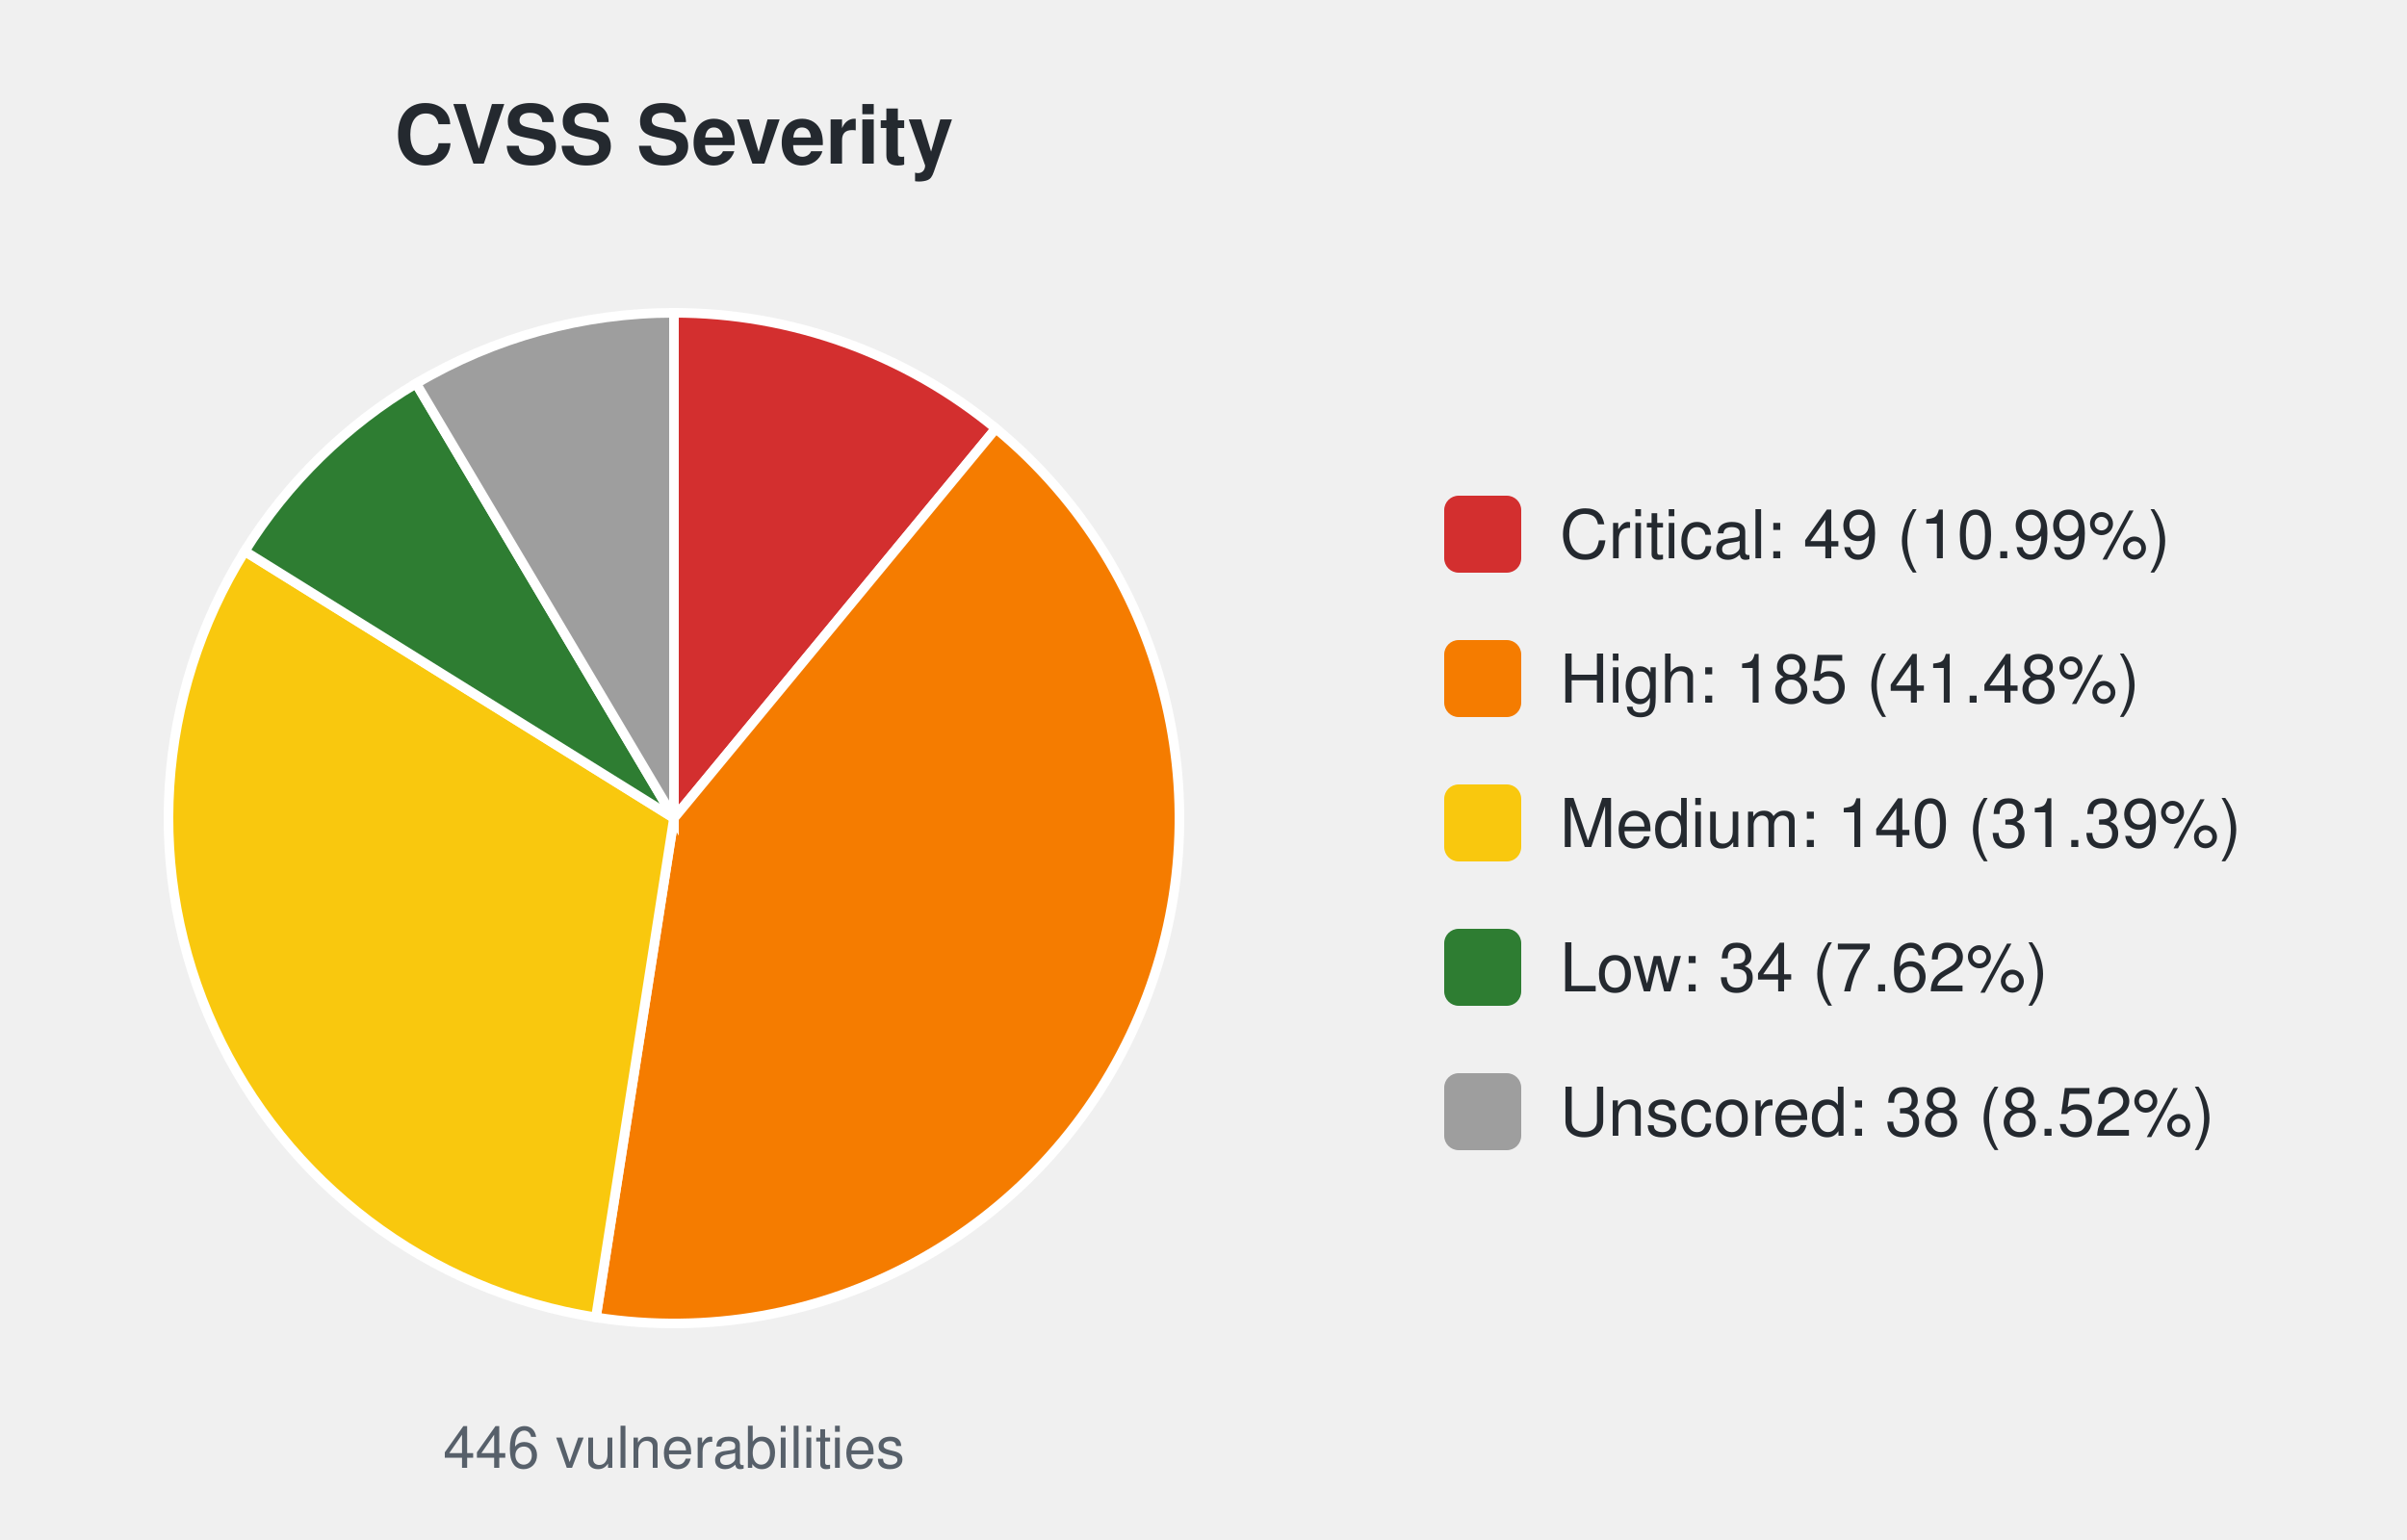
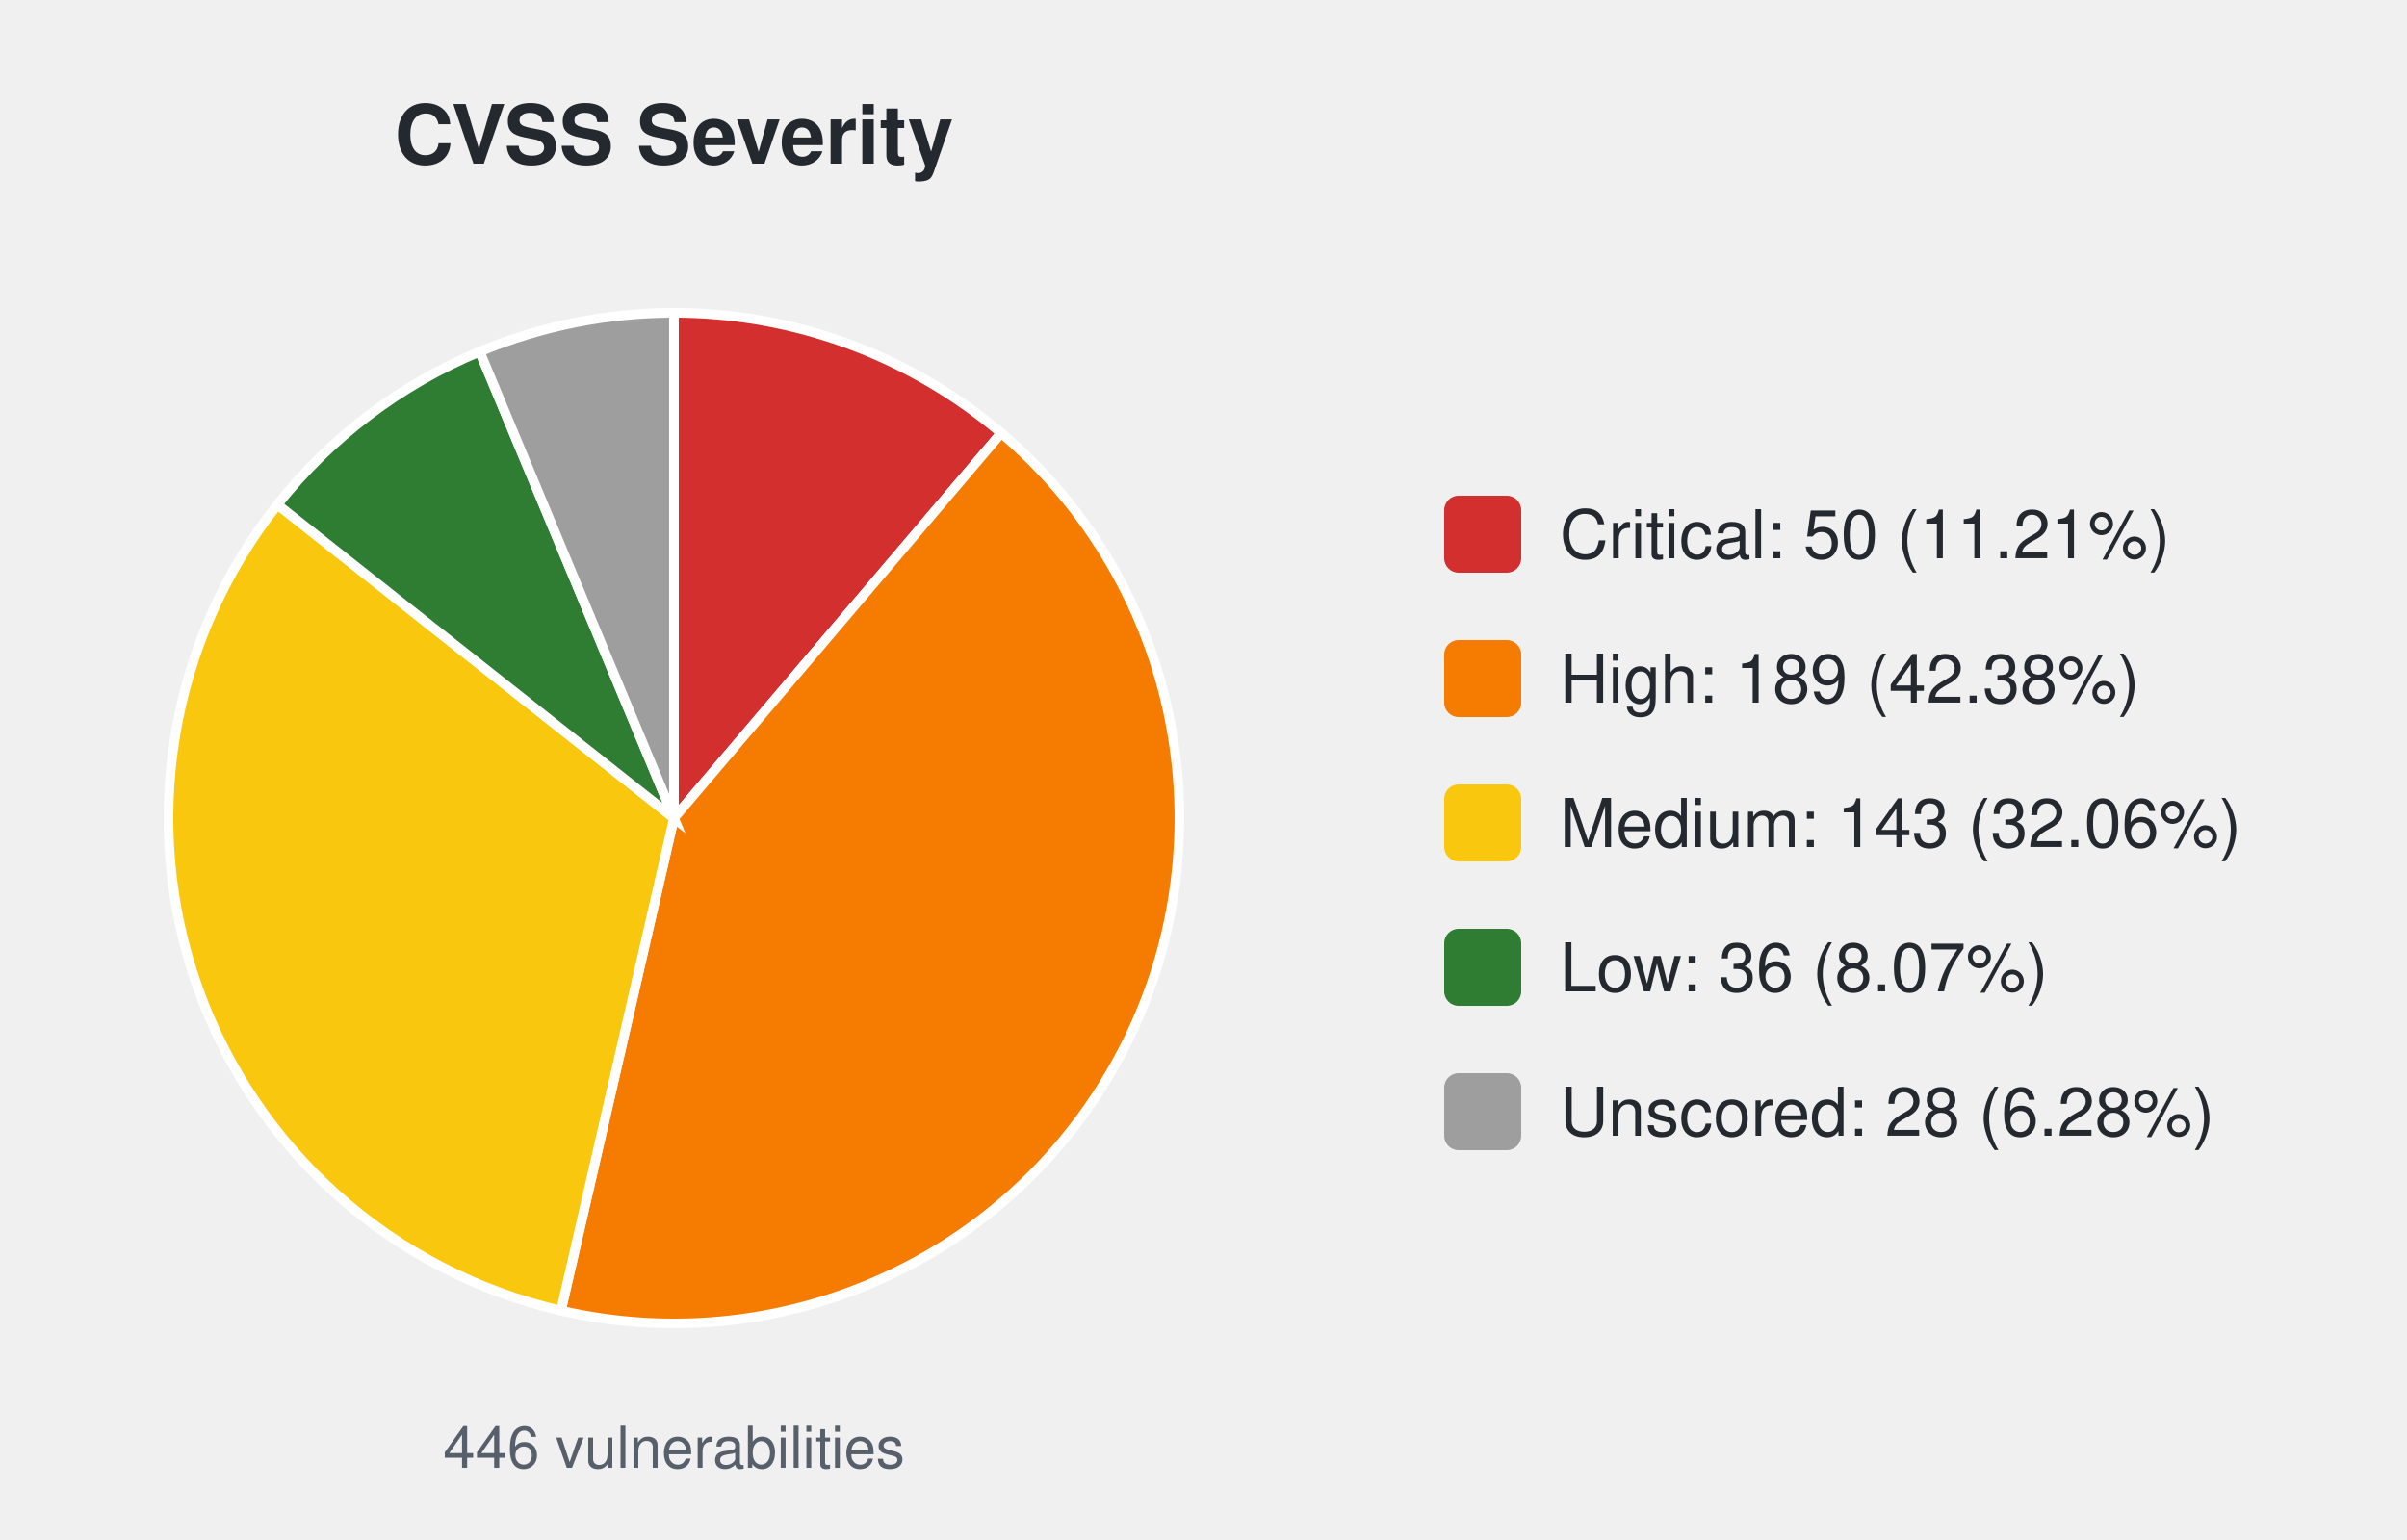
<svg xmlns="http://www.w3.org/2000/svg" width="500" height="320" viewBox="0 0 500 320" font-family="-apple-system,Segoe UI,Helvetica,Arial,sans-serif">
  <text x="140.0" y="34" font-size="17" font-weight="600" text-anchor="middle" fill="#24292f">CVSS Severity</text>
-   <path d="M140.00,170.00 L140.00,65.00 A105.0,105.0 0 0 1 206.86,89.04 Z" fill="#d32f2f" stroke="#ffffff" stroke-width="2" />
-   <path d="M140.00,170.00 L206.86,89.04 A105.0,105.0 0 0 1 123.79,273.74 Z" fill="#f57c00" stroke="#ffffff" stroke-width="2" />
-   <path d="M140.00,170.00 L123.79,273.74 A105.0,105.0 0 0 1 50.84,114.54 Z" fill="#f9c80e" stroke="#ffffff" stroke-width="2" />
-   <path d="M140.00,170.00 L50.84,114.54 A105.0,105.0 0 0 1 86.44,79.69 Z" fill="#2e7d32" stroke="#ffffff" stroke-width="2" />
-   <path d="M140.00,170.00 L86.44,79.69 A105.0,105.0 0 0 1 140.00,65.00 Z" fill="#9e9e9e" stroke="#ffffff" stroke-width="2" />
+   <path d="M140.00,170.00 L140.00,65.00 A105.0,105.0 0 0 1 207.99,89.99 Z" fill="#d32f2f" stroke="#ffffff" stroke-width="2" />
+   <path d="M140.00,170.00 L207.99,89.99 A105.0,105.0 0 0 1 116.53,272.34 Z" fill="#f57c00" stroke="#ffffff" stroke-width="2" />
+   <path d="M140.00,170.00 L116.53,272.34 A105.0,105.0 0 0 1 57.64,104.86 Z" fill="#f9c80e" stroke="#ffffff" stroke-width="2" />
+   <path d="M140.00,170.00 L57.64,104.86 A105.0,105.0 0 0 1 99.65,73.06 Z" fill="#2e7d32" stroke="#ffffff" stroke-width="2" />
+   <path d="M140.00,170.00 L99.65,73.06 A105.0,105.0 0 0 1 140.00,65.00 Z" fill="#9e9e9e" stroke="#ffffff" stroke-width="2" />
  <text x="140.0" y="305" font-size="12" text-anchor="middle" fill="#57606a">446 vulnerabilities</text>
  <rect x="300.0" y="103.0" width="16" height="16" rx="3" fill="#d32f2f" />
-   <text x="324.0" y="116.0" font-size="14" fill="#24292f">Critical: 49 (10.99%)</text>
+   <text x="324.0" y="116.0" font-size="14" fill="#24292f">Critical: 50 (11.21%)</text>
  <rect x="300.0" y="133.0" width="16" height="16" rx="3" fill="#f57c00" />
-   <text x="324.0" y="146.0" font-size="14" fill="#24292f">High: 185 (41.48%)</text>
+   <text x="324.0" y="146.0" font-size="14" fill="#24292f">High: 189 (42.38%)</text>
  <rect x="300.0" y="163.0" width="16" height="16" rx="3" fill="#f9c80e" />
-   <text x="324.0" y="176.0" font-size="14" fill="#24292f">Medium: 140 (31.39%)</text>
+   <text x="324.0" y="176.0" font-size="14" fill="#24292f">Medium: 143 (32.06%)</text>
  <rect x="300.0" y="193.0" width="16" height="16" rx="3" fill="#2e7d32" />
-   <text x="324.0" y="206.0" font-size="14" fill="#24292f">Low: 34 (7.62%)</text>
+   <text x="324.0" y="206.0" font-size="14" fill="#24292f">Low: 36 (8.07%)</text>
  <rect x="300.0" y="223.0" width="16" height="16" rx="3" fill="#9e9e9e" />
-   <text x="324.0" y="236.0" font-size="14" fill="#24292f">Unscored: 38 (8.52%)</text>
+   <text x="324.0" y="236.0" font-size="14" fill="#24292f">Unscored: 28 (6.28%)</text>
</svg>
